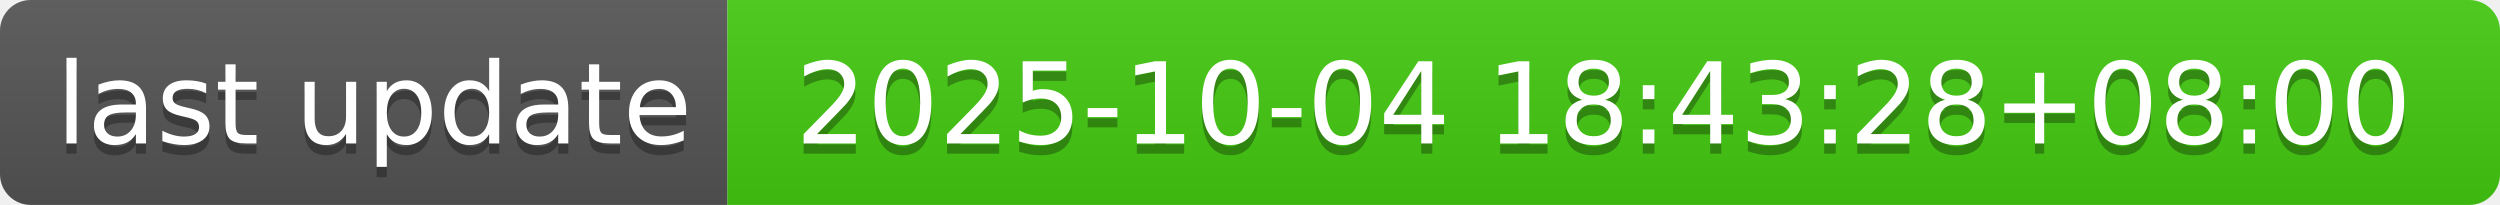
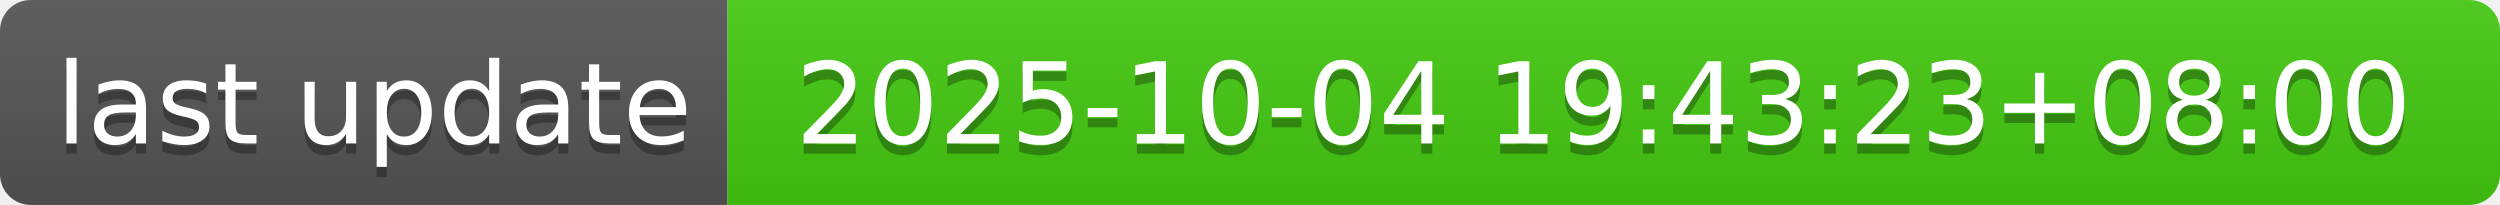
- <svg xmlns="http://www.w3.org/2000/svg" width="244" height="20" role="img" aria-label="last update: 2025-10-04 18:43:28+08:00">
+ <svg xmlns="http://www.w3.org/2000/svg" width="244" height="20" role="img" aria-label="last update: 2025-10-04 19:43:23+08:00">
  <linearGradient id="s" x2="0" y2="100%">
    <stop offset="0" stop-color="#bbb" stop-opacity=".1" />
    <stop offset="1" stop-opacity=".1" />
  </linearGradient>
  <clipPath id="r">
    <rect width="244" height="20" rx="3" fill="#fff" />
  </clipPath>
  <g clip-path="url(#r)">
    <rect width="71" height="20" fill="#555" />
    <rect x="71" width="173" height="20" fill="#4c1" />
    <rect width="244" height="20" fill="url(#s)" />
  </g>
  <g fill="#fff" text-anchor="middle" font-family="Verdana,Geneva,DejaVu Sans,sans-serif" text-rendering="geometricPrecision" font-size="110">
    <text aria-hidden="true" x="365" y="150" fill="#010101" fill-opacity=".3" transform="scale(.1)" textLength="610">last update</text>
    <text x="365" y="140" transform="scale(.1)" fill="#fff" textLength="610">last update</text>
-     <text aria-hidden="true" x="1565" y="150" fill="#010101" fill-opacity=".3" transform="scale(.1)" textLength="1630">2025-10-04 18:43:28+08:00</text>
-     <text x="1565" y="140" transform="scale(.1)" fill="#fff" textLength="1630">2025-10-04 18:43:28+08:00</text>
+     <text aria-hidden="true" x="1565" y="150" fill="#010101" fill-opacity=".3" transform="scale(.1)" textLength="1630">2025-10-04 19:43:23+08:00</text>
+     <text x="1565" y="140" transform="scale(.1)" fill="#fff" textLength="1630">2025-10-04 19:43:23+08:00</text>
  </g>
</svg>
